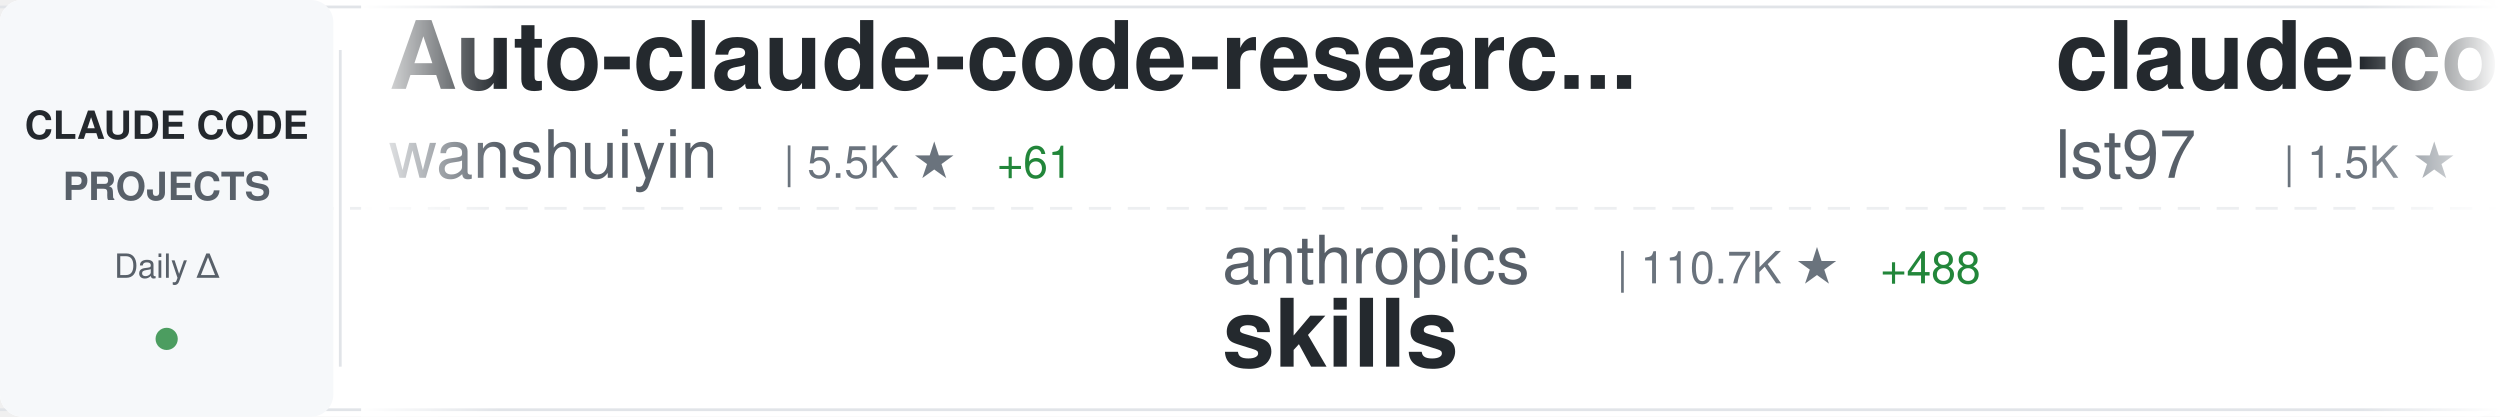
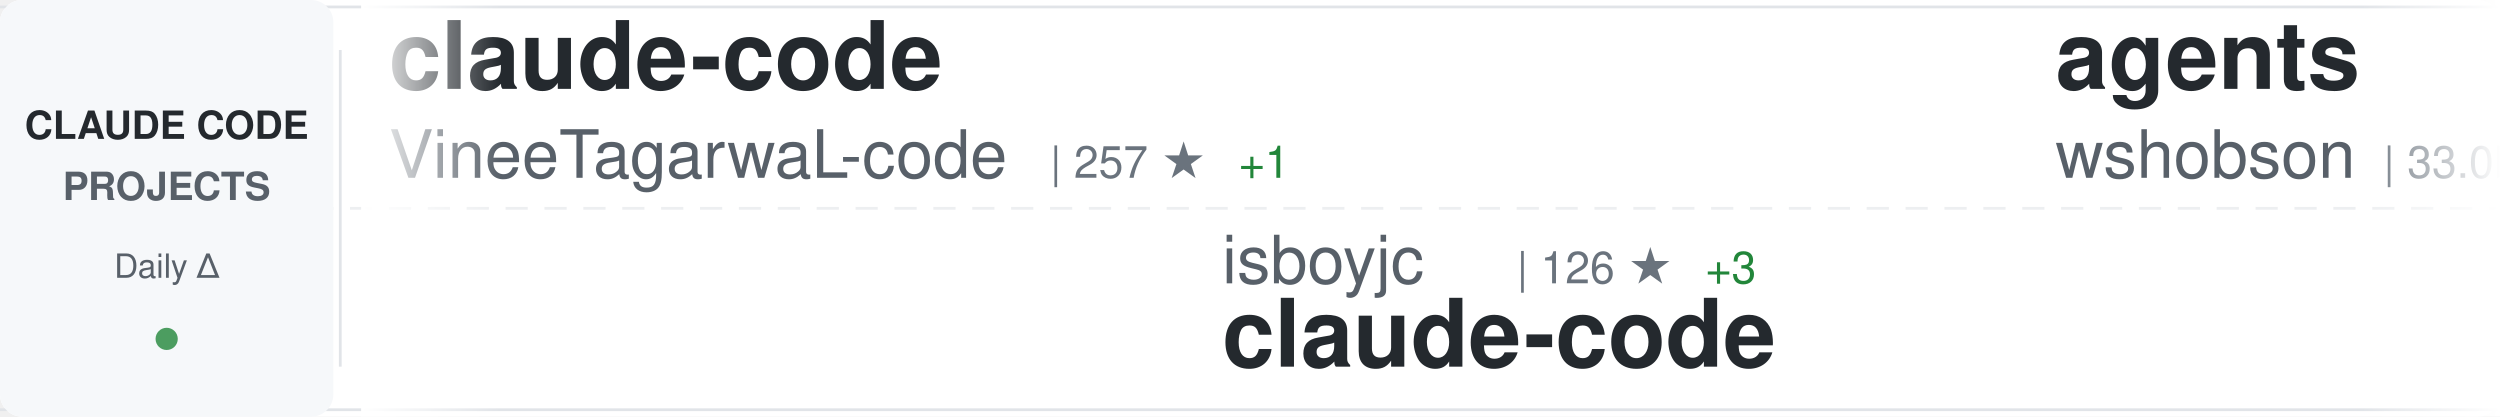
<svg xmlns="http://www.w3.org/2000/svg" width="900" height="150">
  <defs>
    <linearGradient id="awesomeLeftFade" x1="0%" y1="0%" x2="100%" y2="0%">
      <stop offset="0%" style="stop-color:#ffffff;stop-opacity:1" />
      <stop offset="100%" style="stop-color:#ffffff;stop-opacity:0" />
    </linearGradient>
    <linearGradient id="awesomeRightFade" x1="0%" y1="0%" x2="100%" y2="0%">
      <stop offset="0%" style="stop-color:#ffffff;stop-opacity:0" />
      <stop offset="100%" style="stop-color:#ffffff;stop-opacity:1" />
    </linearGradient>
  </defs>
  <rect width="900" height="150" fill="#ffffff" rx="8" />
  <rect x="0" y="2" width="900" height="1" fill="#e1e4e8" />
  <rect x="0" y="147" width="900" height="1" fill="#e1e4e8" />
  <line x1="0" y1="75" x2="900" y2="75" stroke="#e1e4e8" stroke-width="1" stroke-dasharray="8 6" opacity="0.6" />
  <rect x="0" y="0" width="120" height="150" fill="#f6f8fa" rx="8" />
  <text x="60" y="50" font-family="-apple-system, BlinkMacSystemFont, 'Segoe UI', Helvetica, Arial, sans-serif" font-size="14" font-weight="600" fill="#24292e" text-anchor="middle">CLAUDE CODE</text>
  <text x="60" y="72" font-family="-apple-system, BlinkMacSystemFont, 'Segoe UI', Helvetica, Arial, sans-serif" font-size="14" font-weight="600" fill="#586069" text-anchor="middle">PROJECTS</text>
  <text x="60" y="100" font-family="-apple-system, BlinkMacSystemFont, 'Segoe UI', Helvetica, Arial, sans-serif" font-size="12" font-weight="500" fill="#586069" text-anchor="middle">Daily Δ</text>
  <circle cx="60" cy="122" r="4" fill="#22863a" opacity="0.8" />
  <rect x="122" y="18" width="1" height="114" fill="#e1e4e8" />
  <clipPath id="awesomeTickerClip">
    <rect x="130" y="0" width="770" height="150" />
  </clipPath>
  <g clip-path="url(#awesomeTickerClip)">
    <g id="awesomeTickerItems">
      <animateTransform attributeName="transform" attributeType="XML" type="translate" from="0 0" to="-3000 0" dur="54s" repeatCount="indefinite" />
      <g transform="translate(0, 0)">
-         <text x="140" y="32" font-family="-apple-system, BlinkMacSystemFont, 'Segoe UI', Helvetica, Arial, sans-serif" font-size="34" font-weight="600" fill="#24292e">Auto-claude-code-researc...</text>
-         <text x="140" y="64" font-family="-apple-system, BlinkMacSystemFont, 'Segoe UI', Helvetica, Arial, sans-serif" font-size="24" font-weight="400" fill="#586069">wanshuiyin</text>
-         <text x="282" y="64" font-family="-apple-system, BlinkMacSystemFont, 'Segoe UI', Helvetica, Arial, sans-serif" font-size="16" font-weight="500" fill="#6a737d">| 5.5K ★</text>
-         <text x="359" y="64" font-family="-apple-system, BlinkMacSystemFont, 'Segoe UI', Helvetica, Arial, sans-serif" font-size="16" font-weight="500" fill="#22863a"> +61</text>
+         <text x="140" y="32" font-family="-apple-system, BlinkMacSystemFont, 'Segoe UI', Helvetica, Arial, sans-serif" font-size="34" font-weight="600" fill="#24292e">claude-code</text>
+         <text x="140" y="64" font-family="-apple-system, BlinkMacSystemFont, 'Segoe UI', Helvetica, Arial, sans-serif" font-size="24" font-weight="400" fill="#586069">VineeTagarwaL-code</text>
+         <text x="378" y="64" font-family="-apple-system, BlinkMacSystemFont, 'Segoe UI', Helvetica, Arial, sans-serif" font-size="16" font-weight="500" fill="#6a737d">| 257 ★</text>
+         <text x="446" y="64" font-family="-apple-system, BlinkMacSystemFont, 'Segoe UI', Helvetica, Arial, sans-serif" font-size="16" font-weight="500" fill="#22863a"> +1</text>
      </g>
      <g transform="translate(300, 0)">
-         <text x="140" y="102" font-family="-apple-system, BlinkMacSystemFont, 'Segoe UI', Helvetica, Arial, sans-serif" font-size="24" font-weight="400" fill="#586069">anthropics</text>
-         <text x="282" y="102" font-family="-apple-system, BlinkMacSystemFont, 'Segoe UI', Helvetica, Arial, sans-serif" font-size="16" font-weight="500" fill="#6a737d">| 110.7K ★</text>
-         <text x="377" y="102" font-family="-apple-system, BlinkMacSystemFont, 'Segoe UI', Helvetica, Arial, sans-serif" font-size="16" font-weight="500" fill="#22863a"> +488</text>
-         <text x="140" y="132" font-family="-apple-system, BlinkMacSystemFont, 'Segoe UI', Helvetica, Arial, sans-serif" font-size="34" font-weight="600" fill="#24292e">skills</text>
+         <text x="140" y="102" font-family="-apple-system, BlinkMacSystemFont, 'Segoe UI', Helvetica, Arial, sans-serif" font-size="24" font-weight="400" fill="#586069">isboyjc</text>
+         <text x="246" y="102" font-family="-apple-system, BlinkMacSystemFont, 'Segoe UI', Helvetica, Arial, sans-serif" font-size="16" font-weight="500" fill="#6a737d">| 126 ★</text>
+         <text x="314" y="102" font-family="-apple-system, BlinkMacSystemFont, 'Segoe UI', Helvetica, Arial, sans-serif" font-size="16" font-weight="500" fill="#22863a"> +3</text>
+         <text x="140" y="132" font-family="-apple-system, BlinkMacSystemFont, 'Segoe UI', Helvetica, Arial, sans-serif" font-size="34" font-weight="600" fill="#24292e">claude-code</text>
      </g>
      <g transform="translate(600, 0)">
-         <text x="140" y="32" font-family="-apple-system, BlinkMacSystemFont, 'Segoe UI', Helvetica, Arial, sans-serif" font-size="34" font-weight="600" fill="#24292e">claude-code-sub-agents</text>
-         <text x="140" y="64" font-family="-apple-system, BlinkMacSystemFont, 'Segoe UI', Helvetica, Arial, sans-serif" font-size="24" font-weight="400" fill="#586069">lst97</text>
-         <text x="222" y="64" font-family="-apple-system, BlinkMacSystemFont, 'Segoe UI', Helvetica, Arial, sans-serif" font-size="16" font-weight="500" fill="#6a737d">| 1.5K ★</text>
-         <text x="299" y="64" font-family="-apple-system, BlinkMacSystemFont, 'Segoe UI', Helvetica, Arial, sans-serif" font-size="16" font-weight="500" fill="#22863a"> +2</text>
+         <text x="140" y="32" font-family="-apple-system, BlinkMacSystemFont, 'Segoe UI', Helvetica, Arial, sans-serif" font-size="34" font-weight="600" fill="#24292e">agents</text>
+         <text x="140" y="64" font-family="-apple-system, BlinkMacSystemFont, 'Segoe UI', Helvetica, Arial, sans-serif" font-size="24" font-weight="400" fill="#586069">wshobson</text>
+         <text x="258" y="64" font-family="-apple-system, BlinkMacSystemFont, 'Segoe UI', Helvetica, Arial, sans-serif" font-size="16" font-weight="500" fill="#6a737d">| 33.0K ★</text>
+         <text x="344" y="64" font-family="-apple-system, BlinkMacSystemFont, 'Segoe UI', Helvetica, Arial, sans-serif" font-size="16" font-weight="500" fill="#22863a"> +55</text>
      </g>
      <g transform="translate(900, 0)">
-         <text x="140" y="102" font-family="-apple-system, BlinkMacSystemFont, 'Segoe UI', Helvetica, Arial, sans-serif" font-size="24" font-weight="400" fill="#586069">VineeTagarwaL-code</text>
-         <text x="378" y="102" font-family="-apple-system, BlinkMacSystemFont, 'Segoe UI', Helvetica, Arial, sans-serif" font-size="16" font-weight="500" fill="#6a737d">| 257 ★</text>
-         <text x="446" y="102" font-family="-apple-system, BlinkMacSystemFont, 'Segoe UI', Helvetica, Arial, sans-serif" font-size="16" font-weight="500" fill="#22863a"> +1</text>
+         <text x="140" y="102" font-family="-apple-system, BlinkMacSystemFont, 'Segoe UI', Helvetica, Arial, sans-serif" font-size="24" font-weight="400" fill="#586069">VoltAgent</text>
+         <text x="270" y="102" font-family="-apple-system, BlinkMacSystemFont, 'Segoe UI', Helvetica, Arial, sans-serif" font-size="16" font-weight="500" fill="#6a737d">| 16.3K ★</text>
+         <text x="356" y="102" font-family="-apple-system, BlinkMacSystemFont, 'Segoe UI', Helvetica, Arial, sans-serif" font-size="16" font-weight="500" fill="#22863a"> +84</text>
+         <text x="140" y="132" font-family="-apple-system, BlinkMacSystemFont, 'Segoe UI', Helvetica, Arial, sans-serif" font-size="34" font-weight="600" fill="#24292e">awesome-claude-code-suba...</text>
+       </g>
+       <g transform="translate(1200, 0)">
+         <text x="140" y="32" font-family="-apple-system, BlinkMacSystemFont, 'Segoe UI', Helvetica, Arial, sans-serif" font-size="34" font-weight="600" fill="#24292e">claude-code</text>
+         <text x="140" y="64" font-family="-apple-system, BlinkMacSystemFont, 'Segoe UI', Helvetica, Arial, sans-serif" font-size="24" font-weight="400" fill="#586069">lowcortisolprogrammer</text>
+         <text x="414" y="64" font-family="-apple-system, BlinkMacSystemFont, 'Segoe UI', Helvetica, Arial, sans-serif" font-size="16" font-weight="500" fill="#6a737d">| 168 ★</text>
+       </g>
+       <g transform="translate(1500, 0)">
+         <text x="140" y="102" font-family="-apple-system, BlinkMacSystemFont, 'Segoe UI', Helvetica, Arial, sans-serif" font-size="24" font-weight="400" fill="#586069">zstmfhy</text>
+         <text x="246" y="102" font-family="-apple-system, BlinkMacSystemFont, 'Segoe UI', Helvetica, Arial, sans-serif" font-size="16" font-weight="500" fill="#6a737d">| 187 ★</text>
+         <text x="314" y="102" font-family="-apple-system, BlinkMacSystemFont, 'Segoe UI', Helvetica, Arial, sans-serif" font-size="16" font-weight="500" fill="#22863a"> +4</text>
+         <text x="140" y="132" font-family="-apple-system, BlinkMacSystemFont, 'Segoe UI', Helvetica, Arial, sans-serif" font-size="34" font-weight="600" fill="#24292e">Claude-code</text>
+       </g>
+       <g transform="translate(1800, 0)">
+         <text x="140" y="32" font-family="-apple-system, BlinkMacSystemFont, 'Segoe UI', Helvetica, Arial, sans-serif" font-size="34" font-weight="600" fill="#24292e">claude-code-rev</text>
+         <text x="140" y="64" font-family="-apple-system, BlinkMacSystemFont, 'Segoe UI', Helvetica, Arial, sans-serif" font-size="24" font-weight="400" fill="#586069">oboard</text>
+         <text x="234" y="64" font-family="-apple-system, BlinkMacSystemFont, 'Segoe UI', Helvetica, Arial, sans-serif" font-size="16" font-weight="500" fill="#6a737d">| 2.8K ★</text>
+         <text x="311" y="64" font-family="-apple-system, BlinkMacSystemFont, 'Segoe UI', Helvetica, Arial, sans-serif" font-size="16" font-weight="500" fill="#22863a"> +53</text>
+       </g>
+       <g transform="translate(2100, 0)">
+         <text x="140" y="102" font-family="-apple-system, BlinkMacSystemFont, 'Segoe UI', Helvetica, Arial, sans-serif" font-size="24" font-weight="400" fill="#586069">Windy3f3f3f3f</text>
+         <text x="318" y="102" font-family="-apple-system, BlinkMacSystemFont, 'Segoe UI', Helvetica, Arial, sans-serif" font-size="16" font-weight="500" fill="#6a737d">| 1.5K ★</text>
+         <text x="395" y="102" font-family="-apple-system, BlinkMacSystemFont, 'Segoe UI', Helvetica, Arial, sans-serif" font-size="16" font-weight="500" fill="#22863a"> +49</text>
+         <text x="140" y="132" font-family="-apple-system, BlinkMacSystemFont, 'Segoe UI', Helvetica, Arial, sans-serif" font-size="34" font-weight="600" fill="#24292e">how-claude-code-works</text>
+       </g>
+       <g transform="translate(2400, 0)">
+         <text x="140" y="32" font-family="-apple-system, BlinkMacSystemFont, 'Segoe UI', Helvetica, Arial, sans-serif" font-size="34" font-weight="600" fill="#24292e">leaked-claude-code</text>
+         <text x="140" y="64" font-family="-apple-system, BlinkMacSystemFont, 'Segoe UI', Helvetica, Arial, sans-serif" font-size="24" font-weight="400" fill="#586069">leaked-claude-code</text>
+         <text x="378" y="64" font-family="-apple-system, BlinkMacSystemFont, 'Segoe UI', Helvetica, Arial, sans-serif" font-size="16" font-weight="500" fill="#6a737d">| 780 ★</text>
+         <text x="446" y="64" font-family="-apple-system, BlinkMacSystemFont, 'Segoe UI', Helvetica, Arial, sans-serif" font-size="16" font-weight="500" fill="#22863a"> +46</text>
+       </g>
+       <g transform="translate(2700, 0)">
+         <text x="140" y="102" font-family="-apple-system, BlinkMacSystemFont, 'Segoe UI', Helvetica, Arial, sans-serif" font-size="24" font-weight="400" fill="#586069">Yuyz0112</text>
+         <text x="258" y="102" font-family="-apple-system, BlinkMacSystemFont, 'Segoe UI', Helvetica, Arial, sans-serif" font-size="16" font-weight="500" fill="#6a737d">| 2.3K ★</text>
+         <text x="140" y="132" font-family="-apple-system, BlinkMacSystemFont, 'Segoe UI', Helvetica, Arial, sans-serif" font-size="34" font-weight="600" fill="#24292e">claude-code-reverse</text>
+       </g>
+       <g transform="translate(3000, 0)">
+         <text x="140" y="32" font-family="-apple-system, BlinkMacSystemFont, 'Segoe UI', Helvetica, Arial, sans-serif" font-size="34" font-weight="600" fill="#24292e">claude-code</text>
+         <text x="140" y="64" font-family="-apple-system, BlinkMacSystemFont, 'Segoe UI', Helvetica, Arial, sans-serif" font-size="24" font-weight="400" fill="#586069">VineeTagarwaL-code</text>
+         <text x="378" y="64" font-family="-apple-system, BlinkMacSystemFont, 'Segoe UI', Helvetica, Arial, sans-serif" font-size="16" font-weight="500" fill="#6a737d">| 257 ★</text>
+         <text x="446" y="64" font-family="-apple-system, BlinkMacSystemFont, 'Segoe UI', Helvetica, Arial, sans-serif" font-size="16" font-weight="500" fill="#22863a"> +1</text>
+       </g>
+       <g transform="translate(3300, 0)">
+         <text x="140" y="102" font-family="-apple-system, BlinkMacSystemFont, 'Segoe UI', Helvetica, Arial, sans-serif" font-size="24" font-weight="400" fill="#586069">isboyjc</text>
+         <text x="246" y="102" font-family="-apple-system, BlinkMacSystemFont, 'Segoe UI', Helvetica, Arial, sans-serif" font-size="16" font-weight="500" fill="#6a737d">| 126 ★</text>
+         <text x="314" y="102" font-family="-apple-system, BlinkMacSystemFont, 'Segoe UI', Helvetica, Arial, sans-serif" font-size="16" font-weight="500" fill="#22863a"> +3</text>
        <text x="140" y="132" font-family="-apple-system, BlinkMacSystemFont, 'Segoe UI', Helvetica, Arial, sans-serif" font-size="34" font-weight="600" fill="#24292e">claude-code</text>
      </g>
-       <g transform="translate(1200, 0)">
-         <text x="140" y="32" font-family="-apple-system, BlinkMacSystemFont, 'Segoe UI', Helvetica, Arial, sans-serif" font-size="34" font-weight="600" fill="#24292e">claude-code-ultimate-gui...</text>
-         <text x="140" y="64" font-family="-apple-system, BlinkMacSystemFont, 'Segoe UI', Helvetica, Arial, sans-serif" font-size="24" font-weight="400" fill="#586069">FlorianBruniaux</text>
-         <text x="342" y="64" font-family="-apple-system, BlinkMacSystemFont, 'Segoe UI', Helvetica, Arial, sans-serif" font-size="16" font-weight="500" fill="#6a737d">| 2.9K ★</text>
-         <text x="419" y="64" font-family="-apple-system, BlinkMacSystemFont, 'Segoe UI', Helvetica, Arial, sans-serif" font-size="16" font-weight="500" fill="#22863a"> +67</text>
-       </g>
-       <g transform="translate(1500, 0)">
-         <text x="140" y="102" font-family="-apple-system, BlinkMacSystemFont, 'Segoe UI', Helvetica, Arial, sans-serif" font-size="24" font-weight="400" fill="#586069">anthropics</text>
-         <text x="282" y="102" font-family="-apple-system, BlinkMacSystemFont, 'Segoe UI', Helvetica, Arial, sans-serif" font-size="16" font-weight="500" fill="#6a737d">| 783 ★</text>
-         <text x="350" y="102" font-family="-apple-system, BlinkMacSystemFont, 'Segoe UI', Helvetica, Arial, sans-serif" font-size="16" font-weight="500" fill="#22863a"> +2</text>
-         <text x="140" y="132" font-family="-apple-system, BlinkMacSystemFont, 'Segoe UI', Helvetica, Arial, sans-serif" font-size="34" font-weight="600" fill="#24292e">claude-code-base-action</text>
-       </g>
-       <g transform="translate(1800, 0)">
-         <text x="140" y="32" font-family="-apple-system, BlinkMacSystemFont, 'Segoe UI', Helvetica, Arial, sans-serif" font-size="34" font-weight="600" fill="#24292e">nanoclaw</text>
-         <text x="140" y="64" font-family="-apple-system, BlinkMacSystemFont, 'Segoe UI', Helvetica, Arial, sans-serif" font-size="24" font-weight="400" fill="#586069">qwibitai</text>
-         <text x="258" y="64" font-family="-apple-system, BlinkMacSystemFont, 'Segoe UI', Helvetica, Arial, sans-serif" font-size="16" font-weight="500" fill="#6a737d">| 26.5K ★</text>
-         <text x="344" y="64" font-family="-apple-system, BlinkMacSystemFont, 'Segoe UI', Helvetica, Arial, sans-serif" font-size="16" font-weight="500" fill="#22863a"> +104</text>
-       </g>
-       <g transform="translate(2100, 0)">
-         <text x="140" y="102" font-family="-apple-system, BlinkMacSystemFont, 'Segoe UI', Helvetica, Arial, sans-serif" font-size="24" font-weight="400" fill="#586069">oboard</text>
-         <text x="234" y="102" font-family="-apple-system, BlinkMacSystemFont, 'Segoe UI', Helvetica, Arial, sans-serif" font-size="16" font-weight="500" fill="#6a737d">| 2.7K ★</text>
-         <text x="311" y="102" font-family="-apple-system, BlinkMacSystemFont, 'Segoe UI', Helvetica, Arial, sans-serif" font-size="16" font-weight="500" fill="#22863a"> +71</text>
-         <text x="140" y="132" font-family="-apple-system, BlinkMacSystemFont, 'Segoe UI', Helvetica, Arial, sans-serif" font-size="34" font-weight="600" fill="#24292e">claude-code-rev</text>
-       </g>
-       <g transform="translate(2400, 0)">
-         <text x="140" y="32" font-family="-apple-system, BlinkMacSystemFont, 'Segoe UI', Helvetica, Arial, sans-serif" font-size="34" font-weight="600" fill="#24292e">claude-code</text>
-         <text x="140" y="64" font-family="-apple-system, BlinkMacSystemFont, 'Segoe UI', Helvetica, Arial, sans-serif" font-size="24" font-weight="400" fill="#586069">alex000kim</text>
-         <text x="282" y="64" font-family="-apple-system, BlinkMacSystemFont, 'Segoe UI', Helvetica, Arial, sans-serif" font-size="16" font-weight="500" fill="#6a737d">| 192 ★</text>
-         <text x="350" y="64" font-family="-apple-system, BlinkMacSystemFont, 'Segoe UI', Helvetica, Arial, sans-serif" font-size="16" font-weight="500" fill="#22863a"> +4</text>
-       </g>
-       <g transform="translate(2700, 0)">
-         <text x="140" y="102" font-family="-apple-system, BlinkMacSystemFont, 'Segoe UI', Helvetica, Arial, sans-serif" font-size="24" font-weight="400" fill="#586069">Donchitos</text>
-         <text x="270" y="102" font-family="-apple-system, BlinkMacSystemFont, 'Segoe UI', Helvetica, Arial, sans-serif" font-size="16" font-weight="500" fill="#6a737d">| 8.1K ★</text>
-         <text x="347" y="102" font-family="-apple-system, BlinkMacSystemFont, 'Segoe UI', Helvetica, Arial, sans-serif" font-size="16" font-weight="500" fill="#22863a"> +61</text>
-         <text x="140" y="132" font-family="-apple-system, BlinkMacSystemFont, 'Segoe UI', Helvetica, Arial, sans-serif" font-size="34" font-weight="600" fill="#24292e">Claude-Code-Game-Studios</text>
-       </g>
-       <g transform="translate(3000, 0)">
-         <text x="140" y="32" font-family="-apple-system, BlinkMacSystemFont, 'Segoe UI', Helvetica, Arial, sans-serif" font-size="34" font-weight="600" fill="#24292e">Auto-claude-code-researc...</text>
-         <text x="140" y="64" font-family="-apple-system, BlinkMacSystemFont, 'Segoe UI', Helvetica, Arial, sans-serif" font-size="24" font-weight="400" fill="#586069">wanshuiyin</text>
-         <text x="282" y="64" font-family="-apple-system, BlinkMacSystemFont, 'Segoe UI', Helvetica, Arial, sans-serif" font-size="16" font-weight="500" fill="#6a737d">| 5.5K ★</text>
-         <text x="359" y="64" font-family="-apple-system, BlinkMacSystemFont, 'Segoe UI', Helvetica, Arial, sans-serif" font-size="16" font-weight="500" fill="#22863a"> +61</text>
-       </g>
-       <g transform="translate(3300, 0)">
-         <text x="140" y="102" font-family="-apple-system, BlinkMacSystemFont, 'Segoe UI', Helvetica, Arial, sans-serif" font-size="24" font-weight="400" fill="#586069">anthropics</text>
-         <text x="282" y="102" font-family="-apple-system, BlinkMacSystemFont, 'Segoe UI', Helvetica, Arial, sans-serif" font-size="16" font-weight="500" fill="#6a737d">| 110.7K ★</text>
-         <text x="377" y="102" font-family="-apple-system, BlinkMacSystemFont, 'Segoe UI', Helvetica, Arial, sans-serif" font-size="16" font-weight="500" fill="#22863a"> +488</text>
-         <text x="140" y="132" font-family="-apple-system, BlinkMacSystemFont, 'Segoe UI', Helvetica, Arial, sans-serif" font-size="34" font-weight="600" fill="#24292e">skills</text>
-       </g>
      <g transform="translate(3600, 0)">
-         <text x="140" y="32" font-family="-apple-system, BlinkMacSystemFont, 'Segoe UI', Helvetica, Arial, sans-serif" font-size="34" font-weight="600" fill="#24292e">claude-code-sub-agents</text>
-         <text x="140" y="64" font-family="-apple-system, BlinkMacSystemFont, 'Segoe UI', Helvetica, Arial, sans-serif" font-size="24" font-weight="400" fill="#586069">lst97</text>
-         <text x="222" y="64" font-family="-apple-system, BlinkMacSystemFont, 'Segoe UI', Helvetica, Arial, sans-serif" font-size="16" font-weight="500" fill="#6a737d">| 1.5K ★</text>
-         <text x="299" y="64" font-family="-apple-system, BlinkMacSystemFont, 'Segoe UI', Helvetica, Arial, sans-serif" font-size="16" font-weight="500" fill="#22863a"> +2</text>
+         <text x="140" y="32" font-family="-apple-system, BlinkMacSystemFont, 'Segoe UI', Helvetica, Arial, sans-serif" font-size="34" font-weight="600" fill="#24292e">agents</text>
+         <text x="140" y="64" font-family="-apple-system, BlinkMacSystemFont, 'Segoe UI', Helvetica, Arial, sans-serif" font-size="24" font-weight="400" fill="#586069">wshobson</text>
+         <text x="258" y="64" font-family="-apple-system, BlinkMacSystemFont, 'Segoe UI', Helvetica, Arial, sans-serif" font-size="16" font-weight="500" fill="#6a737d">| 33.0K ★</text>
+         <text x="344" y="64" font-family="-apple-system, BlinkMacSystemFont, 'Segoe UI', Helvetica, Arial, sans-serif" font-size="16" font-weight="500" fill="#22863a"> +55</text>
      </g>
      <g transform="translate(3900, 0)">
-         <text x="140" y="102" font-family="-apple-system, BlinkMacSystemFont, 'Segoe UI', Helvetica, Arial, sans-serif" font-size="24" font-weight="400" fill="#586069">VineeTagarwaL-code</text>
-         <text x="378" y="102" font-family="-apple-system, BlinkMacSystemFont, 'Segoe UI', Helvetica, Arial, sans-serif" font-size="16" font-weight="500" fill="#6a737d">| 257 ★</text>
-         <text x="446" y="102" font-family="-apple-system, BlinkMacSystemFont, 'Segoe UI', Helvetica, Arial, sans-serif" font-size="16" font-weight="500" fill="#22863a"> +1</text>
-         <text x="140" y="132" font-family="-apple-system, BlinkMacSystemFont, 'Segoe UI', Helvetica, Arial, sans-serif" font-size="34" font-weight="600" fill="#24292e">claude-code</text>
+         <text x="140" y="102" font-family="-apple-system, BlinkMacSystemFont, 'Segoe UI', Helvetica, Arial, sans-serif" font-size="24" font-weight="400" fill="#586069">VoltAgent</text>
+         <text x="270" y="102" font-family="-apple-system, BlinkMacSystemFont, 'Segoe UI', Helvetica, Arial, sans-serif" font-size="16" font-weight="500" fill="#6a737d">| 16.3K ★</text>
+         <text x="356" y="102" font-family="-apple-system, BlinkMacSystemFont, 'Segoe UI', Helvetica, Arial, sans-serif" font-size="16" font-weight="500" fill="#22863a"> +84</text>
+         <text x="140" y="132" font-family="-apple-system, BlinkMacSystemFont, 'Segoe UI', Helvetica, Arial, sans-serif" font-size="34" font-weight="600" fill="#24292e">awesome-claude-code-suba...</text>
      </g>
    </g>
  </g>
  <rect x="130" y="0" width="50" height="150" fill="url(#awesomeLeftFade)" />
  <rect x="850" y="0" width="50" height="150" fill="url(#awesomeRightFade)" />
</svg>
